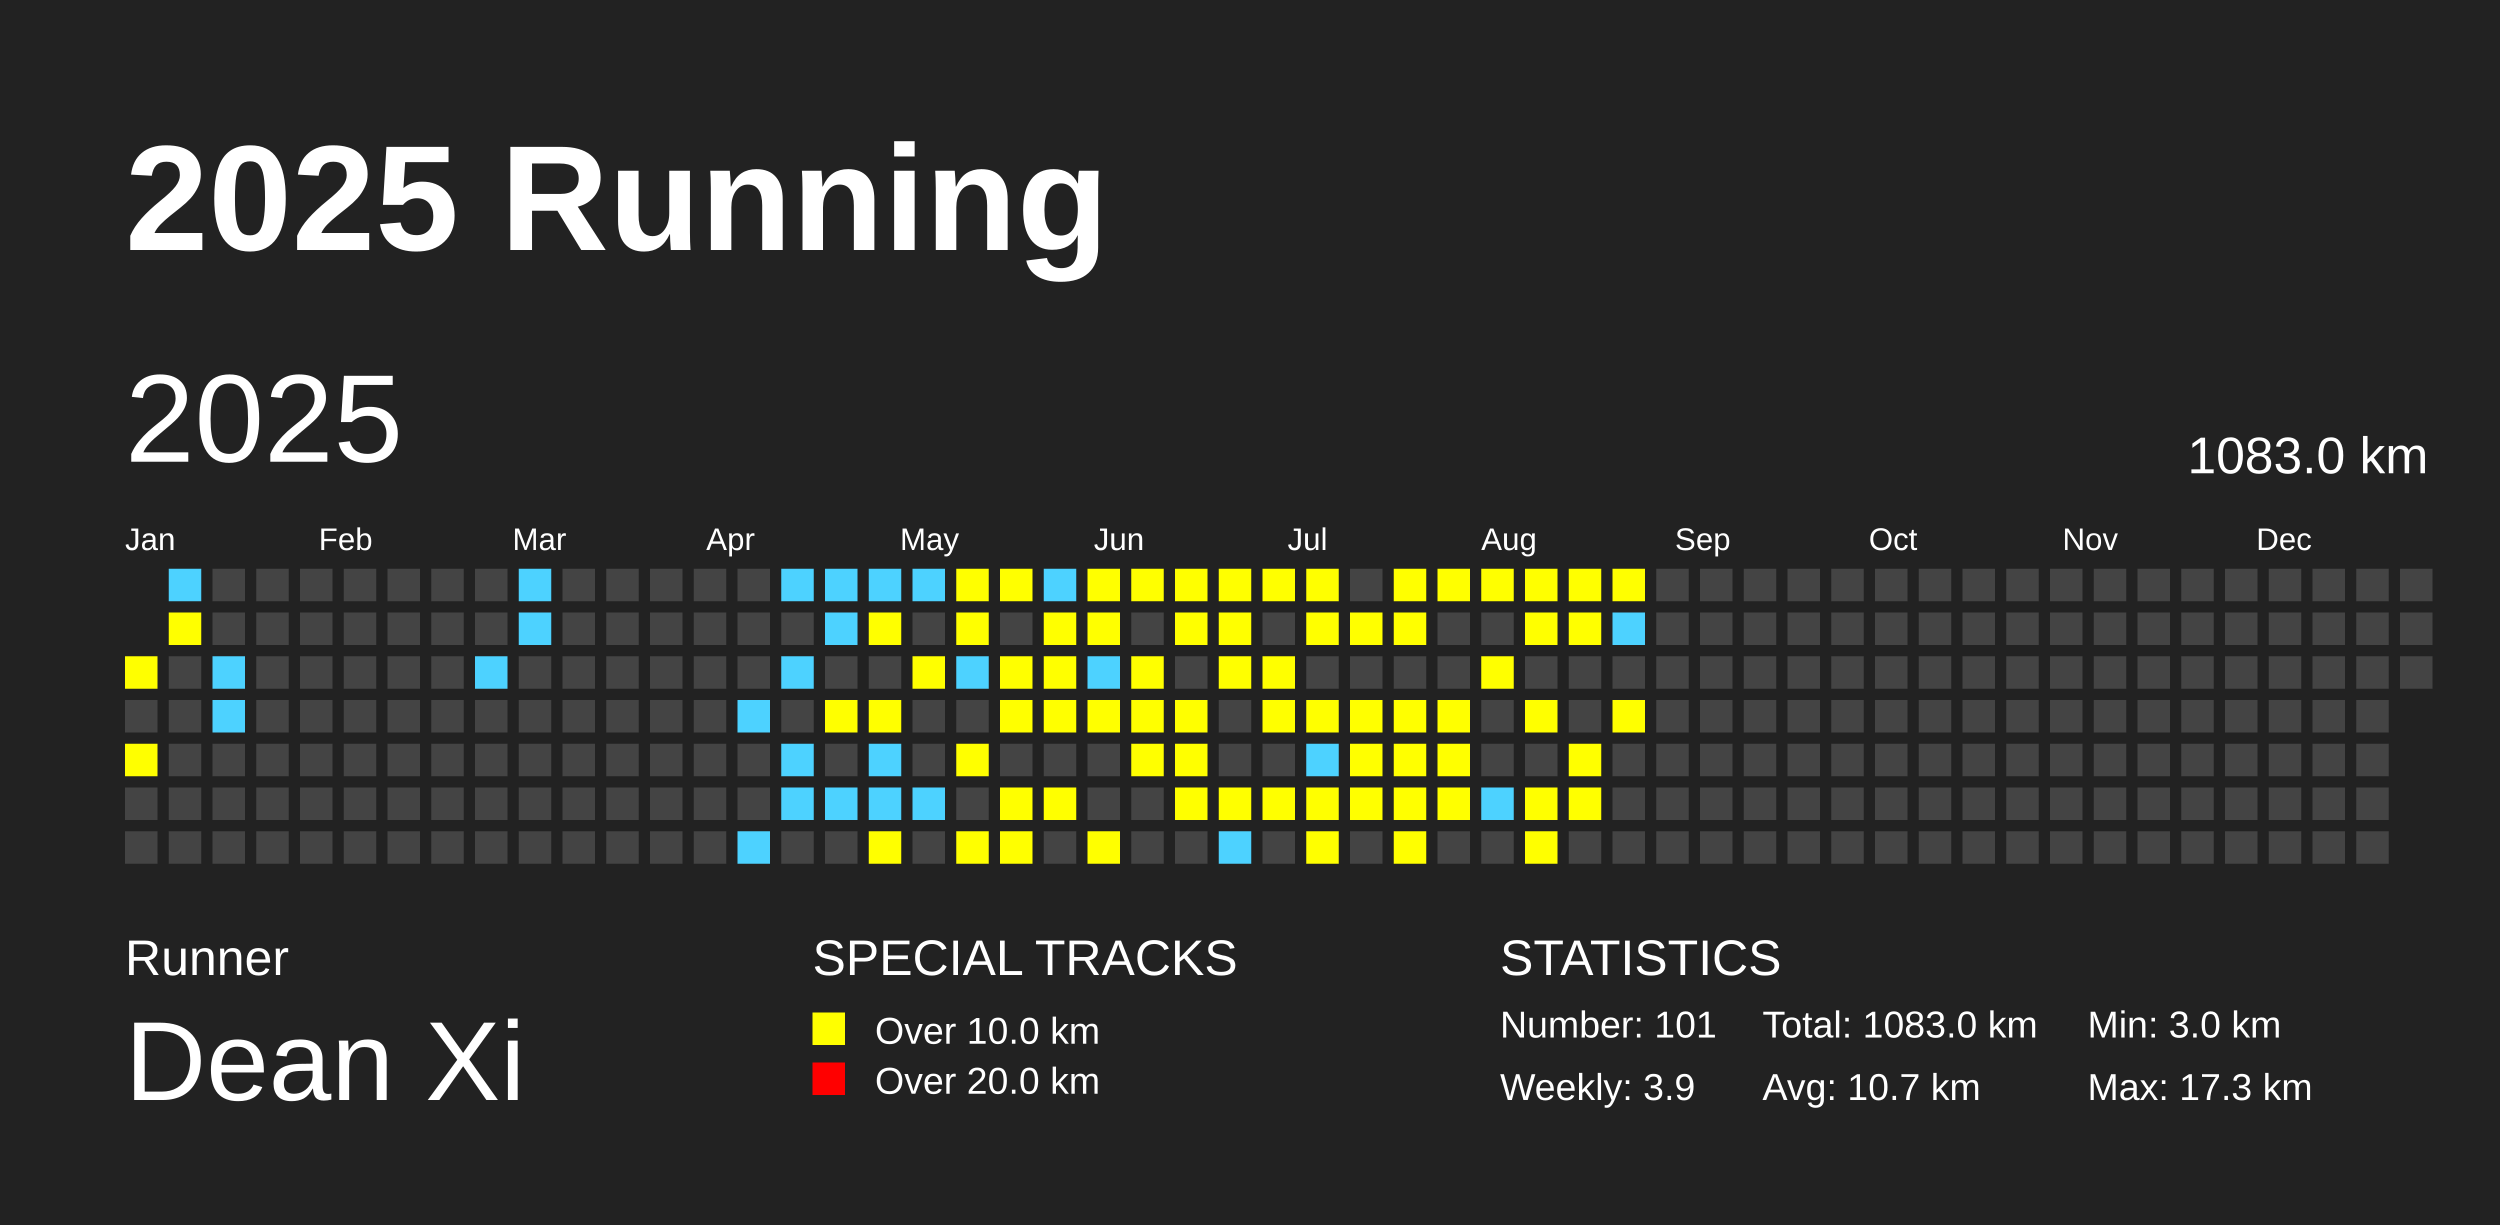
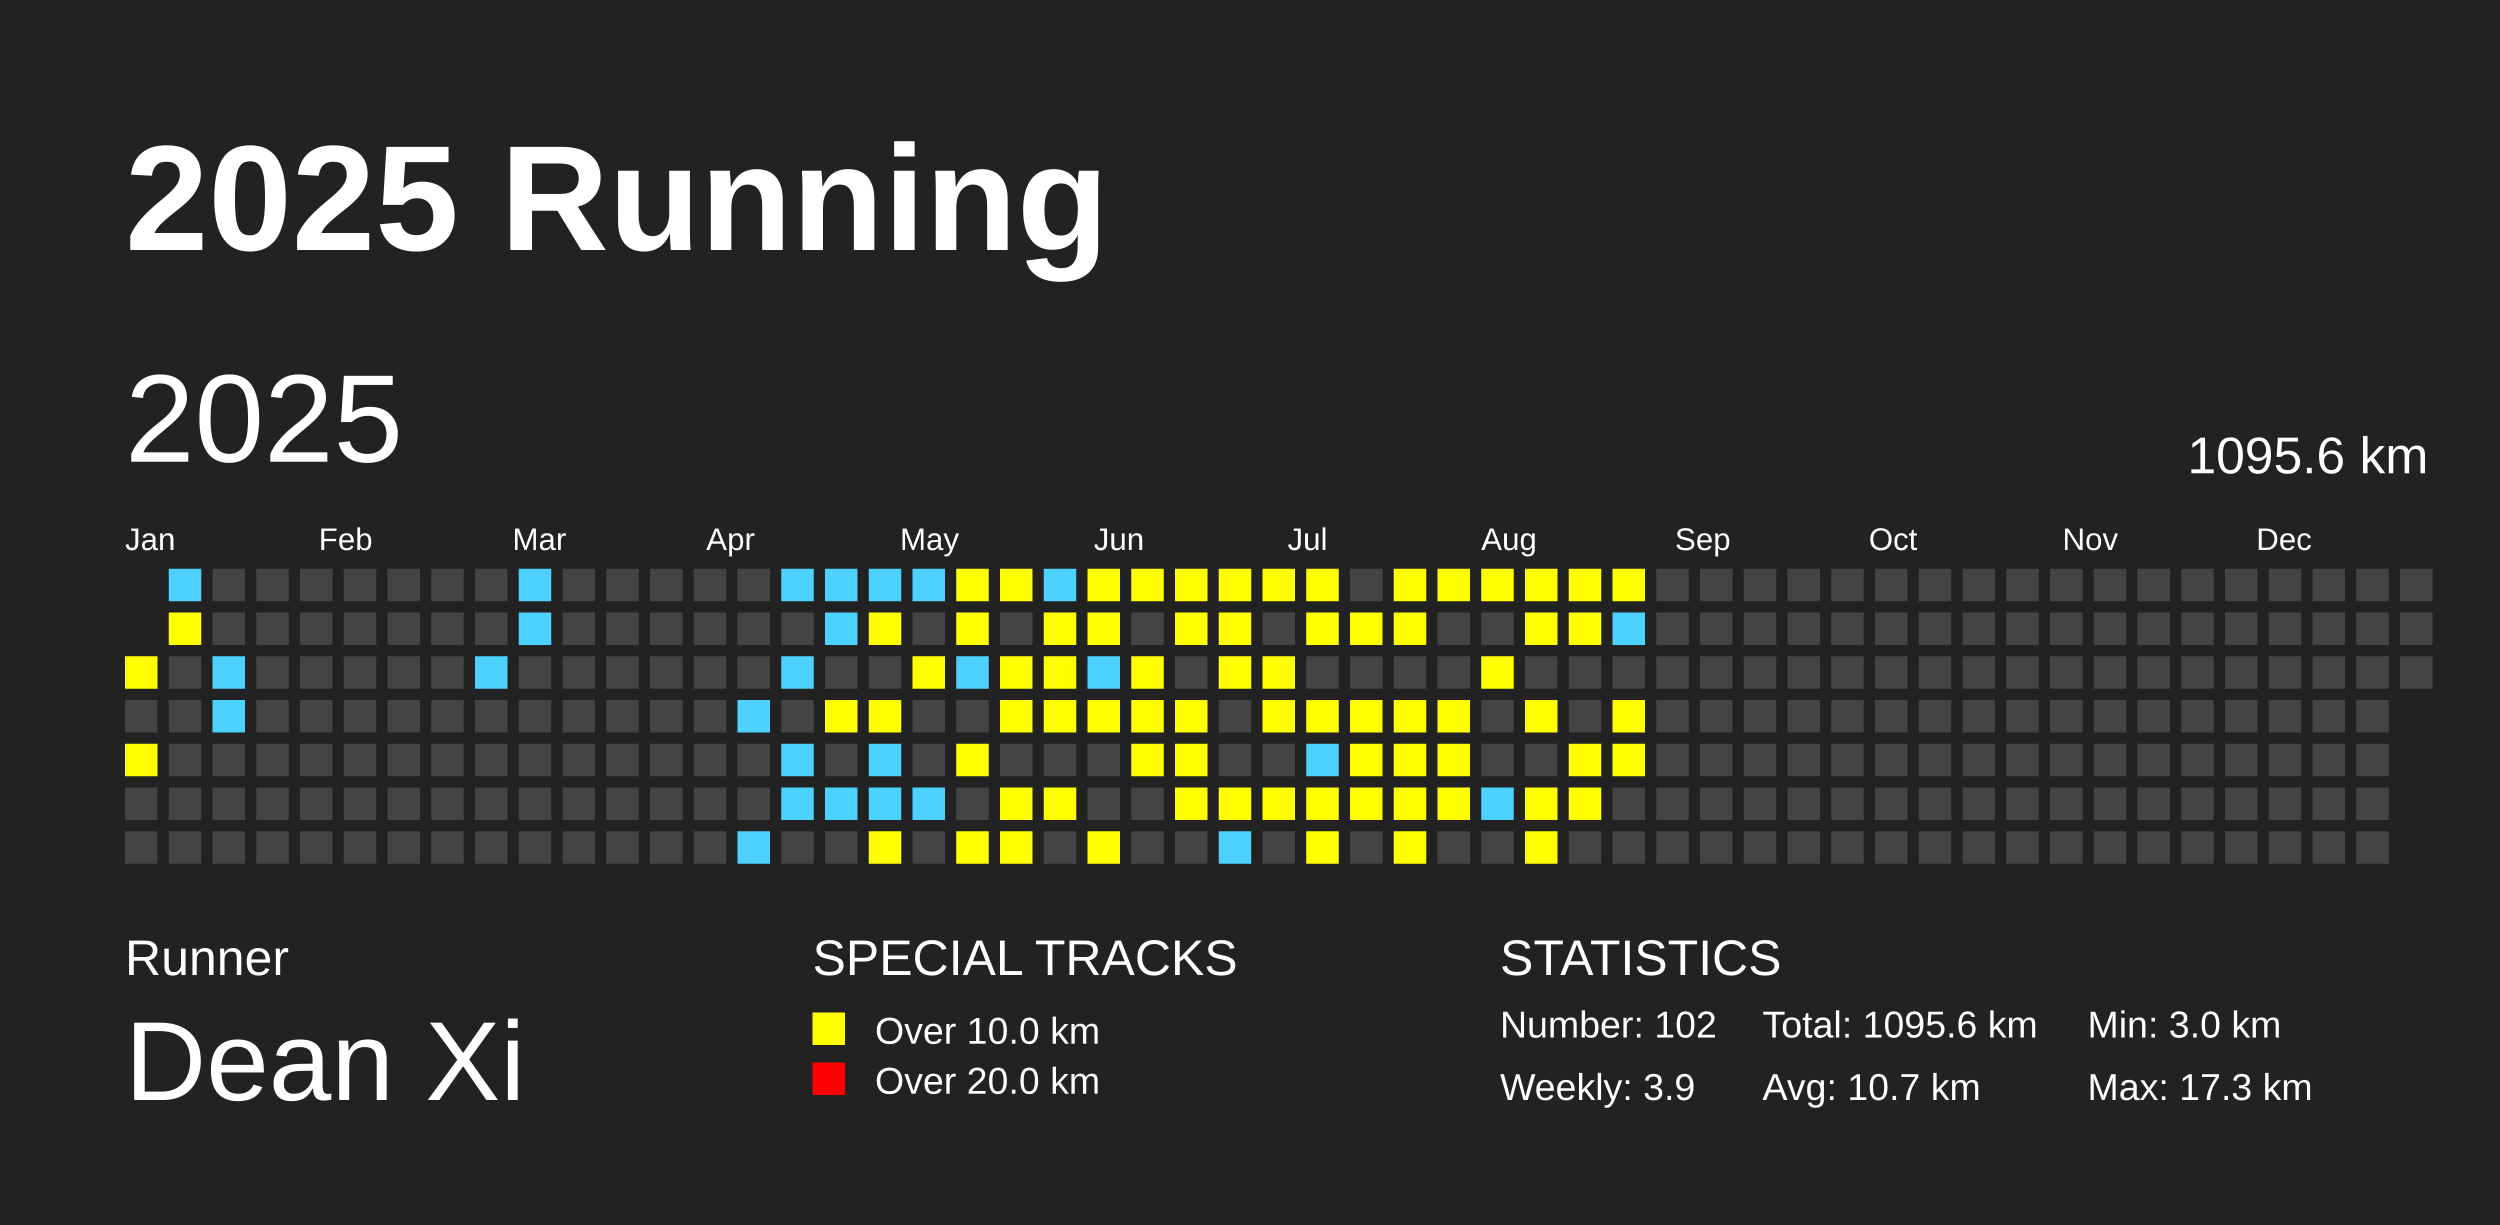
<svg xmlns="http://www.w3.org/2000/svg" baseProfile="full" height="98mm" version="1.1" viewBox="0,0,200,98" width="200mm">
  <defs />
  <rect fill="#222222" height="98" width="200" x="0" y="0" />
  <text fill="#FFFFFF" style="font-size:12px; font-family:Arial; font-weight:bold;" x="10" y="20">2025 Running</text>
  <text fill="#FFFFFF" style="font-size:4px; font-family:Arial" x="10" y="78">Runner</text>
  <text fill="#FFFFFF" style="font-size:9px; font-family:Arial" x="10" y="88">Dean Xi</text>
  <text fill="#FFFFFF" style="font-size:4px; font-family:Arial" x="65" y="78">SPECIAL TRACKS</text>
  <rect fill="yellow" height="2.6" width="2.6" x="65" y="81" />
  <text fill="#FFFFFF" style="font-size:3px; font-family:Arial" x="70" y="83.5">Over 10.0 km</text>
  <rect fill="red" height="2.6" width="2.6" x="65" y="85" />
  <text fill="#FFFFFF" style="font-size:3px; font-family:Arial" x="70" y="87.5">Over 20.0 km</text>
  <text fill="#FFFFFF" style="font-size:4px; font-family:Arial" x="120" y="78">STATISTICS</text>
-   <text fill="#FFFFFF" style="font-size:3px; font-family:Arial" x="120" y="83">Number: 101</text>
+   <text fill="#FFFFFF" style="font-size:3px; font-family:Arial" x="120" y="83">Number: 102</text>
  <text fill="#FFFFFF" style="font-size:3px; font-family:Arial" x="120" y="88">Weekly: 3.9</text>
-   <text fill="#FFFFFF" style="font-size:3px; font-family:Arial" x="141" y="83">Total: 1083.0 km</text>
+   <text fill="#FFFFFF" style="font-size:3px; font-family:Arial" x="141" y="83">Total: 1095.6 km</text>
  <text fill="#FFFFFF" style="font-size:3px; font-family:Arial" x="141" y="88">Avg: 10.7 km</text>
  <text fill="#FFFFFF" style="font-size:3px; font-family:Arial" x="167" y="83">Min: 3.0 km</text>
  <text fill="#FFFFFF" style="font-size:3px; font-family:Arial" x="167" y="88">Max: 17.3 km</text>
  <text dominant-baseline="hanging" fill="#FFFFFF" style="font-size:10.0px; font-family:Arial;" x="10" y="30">2025</text>
-   <text dominant-baseline="hanging" fill="#FFFFFF" style="font-size:4.125px; font-family:Arial;" x="175" y="35">1083.0 km</text>
+   <text dominant-baseline="hanging" fill="#FFFFFF" style="font-size:4.125px; font-family:Arial;" x="175" y="35">1095.6 km</text>
  <text fill="#FFFFFF" style="font-size:2.5px; font-family:Arial" x="10.0" y="44">Jan</text>
  <text fill="#FFFFFF" style="font-size:2.5px; font-family:Arial" x="25.5" y="44">Feb</text>
  <text fill="#FFFFFF" style="font-size:2.5px; font-family:Arial" x="41.0" y="44">Mar</text>
  <text fill="#FFFFFF" style="font-size:2.5px; font-family:Arial" x="56.5" y="44">Apr</text>
  <text fill="#FFFFFF" style="font-size:2.5px; font-family:Arial" x="72.0" y="44">May</text>
  <text fill="#FFFFFF" style="font-size:2.5px; font-family:Arial" x="87.5" y="44">Jun</text>
  <text fill="#FFFFFF" style="font-size:2.5px; font-family:Arial" x="103.0" y="44">Jul</text>
  <text fill="#FFFFFF" style="font-size:2.5px; font-family:Arial" x="118.5" y="44">Aug</text>
  <text fill="#FFFFFF" style="font-size:2.5px; font-family:Arial" x="134.0" y="44">Sep</text>
  <text fill="#FFFFFF" style="font-size:2.5px; font-family:Arial" x="149.5" y="44">Oct</text>
  <text fill="#FFFFFF" style="font-size:2.5px; font-family:Arial" x="165.0" y="44">Nov</text>
  <text fill="#FFFFFF" style="font-size:2.5px; font-family:Arial" x="180.5" y="44">Dec</text>
  <rect fill="yellow" height="2.6" width="2.6" x="10.0" y="52.5" />
  <rect fill="#444444" height="2.6" width="2.6" x="10.0" y="56.0" />
  <rect fill="yellow" height="2.6" width="2.6" x="10.0" y="59.5" />
  <rect fill="#444444" height="2.6" width="2.6" x="10.0" y="63.0" />
  <rect fill="#444444" height="2.6" width="2.6" x="10.0" y="66.5" />
  <rect fill="#4DD2FF" height="2.6" width="2.6" x="13.5" y="45.5" />
  <rect fill="yellow" height="2.6" width="2.6" x="13.5" y="49.0" />
  <rect fill="#444444" height="2.6" width="2.6" x="13.5" y="52.5" />
  <rect fill="#444444" height="2.6" width="2.6" x="13.5" y="56.0" />
  <rect fill="#444444" height="2.6" width="2.6" x="13.5" y="59.5" />
  <rect fill="#444444" height="2.6" width="2.6" x="13.5" y="63.0" />
  <rect fill="#444444" height="2.6" width="2.6" x="13.5" y="66.5" />
  <rect fill="#444444" height="2.6" width="2.6" x="17.0" y="45.5" />
  <rect fill="#444444" height="2.6" width="2.6" x="17.0" y="49.0" />
  <rect fill="#4DD2FF" height="2.6" width="2.6" x="17.0" y="52.5" />
  <rect fill="#4DD2FF" height="2.6" width="2.6" x="17.0" y="56.0" />
  <rect fill="#444444" height="2.6" width="2.6" x="17.0" y="59.5" />
  <rect fill="#444444" height="2.6" width="2.6" x="17.0" y="63.0" />
  <rect fill="#444444" height="2.6" width="2.6" x="17.0" y="66.5" />
  <rect fill="#444444" height="2.6" width="2.6" x="20.5" y="45.5" />
  <rect fill="#444444" height="2.6" width="2.6" x="20.5" y="49.0" />
  <rect fill="#444444" height="2.6" width="2.6" x="20.5" y="52.5" />
  <rect fill="#444444" height="2.6" width="2.6" x="20.5" y="56.0" />
  <rect fill="#444444" height="2.6" width="2.6" x="20.5" y="59.5" />
  <rect fill="#444444" height="2.6" width="2.6" x="20.5" y="63.0" />
  <rect fill="#444444" height="2.6" width="2.6" x="20.5" y="66.5" />
  <rect fill="#444444" height="2.6" width="2.6" x="24.0" y="45.5" />
  <rect fill="#444444" height="2.6" width="2.6" x="24.0" y="49.0" />
  <rect fill="#444444" height="2.6" width="2.6" x="24.0" y="52.5" />
  <rect fill="#444444" height="2.6" width="2.6" x="24.0" y="56.0" />
  <rect fill="#444444" height="2.6" width="2.6" x="24.0" y="59.5" />
  <rect fill="#444444" height="2.6" width="2.6" x="24.0" y="63.0" />
  <rect fill="#444444" height="2.6" width="2.6" x="24.0" y="66.5" />
  <rect fill="#444444" height="2.6" width="2.6" x="27.5" y="45.5" />
  <rect fill="#444444" height="2.6" width="2.6" x="27.5" y="49.0" />
  <rect fill="#444444" height="2.6" width="2.6" x="27.5" y="52.5" />
  <rect fill="#444444" height="2.6" width="2.6" x="27.5" y="56.0" />
  <rect fill="#444444" height="2.6" width="2.6" x="27.5" y="59.5" />
  <rect fill="#444444" height="2.6" width="2.6" x="27.5" y="63.0" />
  <rect fill="#444444" height="2.6" width="2.6" x="27.5" y="66.5" />
  <rect fill="#444444" height="2.6" width="2.6" x="31.0" y="45.5" />
  <rect fill="#444444" height="2.6" width="2.6" x="31.0" y="49.0" />
  <rect fill="#444444" height="2.6" width="2.6" x="31.0" y="52.5" />
  <rect fill="#444444" height="2.6" width="2.6" x="31.0" y="56.0" />
  <rect fill="#444444" height="2.6" width="2.6" x="31.0" y="59.5" />
  <rect fill="#444444" height="2.6" width="2.6" x="31.0" y="63.0" />
  <rect fill="#444444" height="2.6" width="2.6" x="31.0" y="66.5" />
  <rect fill="#444444" height="2.6" width="2.6" x="34.5" y="45.5" />
  <rect fill="#444444" height="2.6" width="2.6" x="34.5" y="49.0" />
  <rect fill="#444444" height="2.6" width="2.6" x="34.5" y="52.5" />
  <rect fill="#444444" height="2.6" width="2.6" x="34.5" y="56.0" />
  <rect fill="#444444" height="2.6" width="2.6" x="34.5" y="59.5" />
  <rect fill="#444444" height="2.6" width="2.6" x="34.5" y="63.0" />
  <rect fill="#444444" height="2.6" width="2.6" x="34.5" y="66.5" />
  <rect fill="#444444" height="2.6" width="2.6" x="38.0" y="45.5" />
  <rect fill="#444444" height="2.6" width="2.6" x="38.0" y="49.0" />
  <rect fill="#4DD2FF" height="2.6" width="2.6" x="38.0" y="52.5" />
  <rect fill="#444444" height="2.6" width="2.6" x="38.0" y="56.0" />
  <rect fill="#444444" height="2.6" width="2.6" x="38.0" y="59.5" />
  <rect fill="#444444" height="2.6" width="2.6" x="38.0" y="63.0" />
  <rect fill="#444444" height="2.6" width="2.6" x="38.0" y="66.5" />
  <rect fill="#4DD2FF" height="2.6" width="2.6" x="41.5" y="45.5" />
  <rect fill="#4DD2FF" height="2.6" width="2.6" x="41.5" y="49.0" />
  <rect fill="#444444" height="2.6" width="2.6" x="41.5" y="52.5" />
  <rect fill="#444444" height="2.6" width="2.6" x="41.5" y="56.0" />
  <rect fill="#444444" height="2.6" width="2.6" x="41.5" y="59.5" />
  <rect fill="#444444" height="2.6" width="2.6" x="41.5" y="63.0" />
  <rect fill="#444444" height="2.6" width="2.6" x="41.5" y="66.5" />
  <rect fill="#444444" height="2.6" width="2.6" x="45.0" y="45.5" />
  <rect fill="#444444" height="2.6" width="2.6" x="45.0" y="49.0" />
  <rect fill="#444444" height="2.6" width="2.6" x="45.0" y="52.5" />
  <rect fill="#444444" height="2.6" width="2.6" x="45.0" y="56.0" />
  <rect fill="#444444" height="2.6" width="2.6" x="45.0" y="59.5" />
  <rect fill="#444444" height="2.6" width="2.6" x="45.0" y="63.0" />
  <rect fill="#444444" height="2.6" width="2.6" x="45.0" y="66.5" />
  <rect fill="#444444" height="2.6" width="2.6" x="48.5" y="45.5" />
  <rect fill="#444444" height="2.6" width="2.6" x="48.5" y="49.0" />
  <rect fill="#444444" height="2.6" width="2.6" x="48.5" y="52.5" />
  <rect fill="#444444" height="2.6" width="2.6" x="48.5" y="56.0" />
  <rect fill="#444444" height="2.6" width="2.6" x="48.5" y="59.5" />
  <rect fill="#444444" height="2.6" width="2.6" x="48.5" y="63.0" />
  <rect fill="#444444" height="2.6" width="2.6" x="48.5" y="66.5" />
  <rect fill="#444444" height="2.6" width="2.6" x="52.0" y="45.5" />
  <rect fill="#444444" height="2.6" width="2.6" x="52.0" y="49.0" />
  <rect fill="#444444" height="2.6" width="2.6" x="52.0" y="52.5" />
  <rect fill="#444444" height="2.6" width="2.6" x="52.0" y="56.0" />
  <rect fill="#444444" height="2.6" width="2.6" x="52.0" y="59.5" />
  <rect fill="#444444" height="2.6" width="2.6" x="52.0" y="63.0" />
  <rect fill="#444444" height="2.6" width="2.6" x="52.0" y="66.5" />
  <rect fill="#444444" height="2.6" width="2.6" x="55.5" y="45.5" />
  <rect fill="#444444" height="2.6" width="2.6" x="55.5" y="49.0" />
  <rect fill="#444444" height="2.6" width="2.6" x="55.5" y="52.5" />
  <rect fill="#444444" height="2.6" width="2.6" x="55.5" y="56.0" />
  <rect fill="#444444" height="2.6" width="2.6" x="55.5" y="59.5" />
  <rect fill="#444444" height="2.6" width="2.6" x="55.5" y="63.0" />
  <rect fill="#444444" height="2.6" width="2.6" x="55.5" y="66.5" />
  <rect fill="#444444" height="2.6" width="2.6" x="59.0" y="45.5" />
  <rect fill="#444444" height="2.6" width="2.6" x="59.0" y="49.0" />
  <rect fill="#444444" height="2.6" width="2.6" x="59.0" y="52.5" />
  <rect fill="#4DD2FF" height="2.6" width="2.6" x="59.0" y="56.0" />
  <rect fill="#444444" height="2.6" width="2.6" x="59.0" y="59.5" />
  <rect fill="#444444" height="2.6" width="2.6" x="59.0" y="63.0" />
  <rect fill="#4DD2FF" height="2.6" width="2.6" x="59.0" y="66.5" />
  <rect fill="#4DD2FF" height="2.6" width="2.6" x="62.5" y="45.5" />
  <rect fill="#444444" height="2.6" width="2.6" x="62.5" y="49.0" />
  <rect fill="#4DD2FF" height="2.6" width="2.6" x="62.5" y="52.5" />
  <rect fill="#444444" height="2.6" width="2.6" x="62.5" y="56.0" />
  <rect fill="#4DD2FF" height="2.6" width="2.6" x="62.5" y="59.5" />
  <rect fill="#4DD2FF" height="2.6" width="2.6" x="62.5" y="63.0" />
  <rect fill="#444444" height="2.6" width="2.6" x="62.5" y="66.5" />
  <rect fill="#4DD2FF" height="2.6" width="2.6" x="66.0" y="45.5" />
  <rect fill="#4DD2FF" height="2.6" width="2.6" x="66.0" y="49.0" />
  <rect fill="#444444" height="2.6" width="2.6" x="66.0" y="52.5" />
  <rect fill="yellow" height="2.6" width="2.6" x="66.0" y="56.0" />
  <rect fill="#444444" height="2.6" width="2.6" x="66.0" y="59.5" />
  <rect fill="#4DD2FF" height="2.6" width="2.6" x="66.0" y="63.0" />
  <rect fill="#444444" height="2.6" width="2.6" x="66.0" y="66.5" />
  <rect fill="#4DD2FF" height="2.6" width="2.6" x="69.5" y="45.5" />
  <rect fill="yellow" height="2.6" width="2.6" x="69.5" y="49.0" />
  <rect fill="#444444" height="2.6" width="2.6" x="69.5" y="52.5" />
  <rect fill="yellow" height="2.6" width="2.6" x="69.5" y="56.0" />
  <rect fill="#4DD2FF" height="2.6" width="2.6" x="69.5" y="59.5" />
  <rect fill="#4DD2FF" height="2.6" width="2.6" x="69.5" y="63.0" />
  <rect fill="yellow" height="2.6" width="2.6" x="69.5" y="66.5" />
  <rect fill="#4DD2FF" height="2.6" width="2.6" x="73.0" y="45.5" />
  <rect fill="#444444" height="2.6" width="2.6" x="73.0" y="49.0" />
  <rect fill="yellow" height="2.6" width="2.6" x="73.0" y="52.5" />
  <rect fill="#444444" height="2.6" width="2.6" x="73.0" y="56.0" />
  <rect fill="#444444" height="2.6" width="2.6" x="73.0" y="59.5" />
  <rect fill="#4DD2FF" height="2.6" width="2.6" x="73.0" y="63.0" />
  <rect fill="#444444" height="2.6" width="2.6" x="73.0" y="66.5" />
  <rect fill="yellow" height="2.6" width="2.6" x="76.5" y="45.5" />
  <rect fill="yellow" height="2.6" width="2.6" x="76.5" y="49.0" />
  <rect fill="#4DD2FF" height="2.6" width="2.6" x="76.5" y="52.5" />
  <rect fill="#444444" height="2.6" width="2.6" x="76.5" y="56.0" />
  <rect fill="yellow" height="2.6" width="2.6" x="76.5" y="59.5" />
  <rect fill="#444444" height="2.6" width="2.6" x="76.5" y="63.0" />
  <rect fill="yellow" height="2.6" width="2.6" x="76.5" y="66.5" />
  <rect fill="yellow" height="2.6" width="2.6" x="80.0" y="45.5" />
  <rect fill="#444444" height="2.6" width="2.6" x="80.0" y="49.0" />
  <rect fill="yellow" height="2.6" width="2.6" x="80.0" y="52.5" />
  <rect fill="yellow" height="2.6" width="2.6" x="80.0" y="56.0" />
  <rect fill="#444444" height="2.6" width="2.6" x="80.0" y="59.5" />
  <rect fill="yellow" height="2.6" width="2.6" x="80.0" y="63.0" />
  <rect fill="yellow" height="2.6" width="2.6" x="80.0" y="66.5" />
  <rect fill="#4DD2FF" height="2.6" width="2.6" x="83.5" y="45.5" />
  <rect fill="yellow" height="2.6" width="2.6" x="83.5" y="49.0" />
  <rect fill="yellow" height="2.6" width="2.6" x="83.5" y="52.5" />
  <rect fill="yellow" height="2.6" width="2.6" x="83.5" y="56.0" />
  <rect fill="#444444" height="2.6" width="2.6" x="83.5" y="59.5" />
  <rect fill="yellow" height="2.6" width="2.6" x="83.5" y="63.0" />
  <rect fill="#444444" height="2.6" width="2.6" x="83.5" y="66.5" />
  <rect fill="yellow" height="2.6" width="2.6" x="87.0" y="45.5" />
  <rect fill="yellow" height="2.6" width="2.6" x="87.0" y="49.0" />
  <rect fill="#4DD2FF" height="2.6" width="2.6" x="87.0" y="52.5" />
  <rect fill="yellow" height="2.6" width="2.6" x="87.0" y="56.0" />
  <rect fill="#444444" height="2.6" width="2.6" x="87.0" y="59.5" />
  <rect fill="#444444" height="2.6" width="2.6" x="87.0" y="63.0" />
  <rect fill="yellow" height="2.6" width="2.6" x="87.0" y="66.5" />
  <rect fill="yellow" height="2.6" width="2.6" x="90.5" y="45.5" />
  <rect fill="#444444" height="2.6" width="2.6" x="90.5" y="49.0" />
  <rect fill="yellow" height="2.6" width="2.6" x="90.5" y="52.5" />
  <rect fill="yellow" height="2.6" width="2.6" x="90.5" y="56.0" />
  <rect fill="yellow" height="2.6" width="2.6" x="90.5" y="59.5" />
  <rect fill="#444444" height="2.6" width="2.6" x="90.5" y="63.0" />
  <rect fill="#444444" height="2.6" width="2.6" x="90.5" y="66.5" />
  <rect fill="yellow" height="2.6" width="2.6" x="94.0" y="45.5" />
  <rect fill="yellow" height="2.6" width="2.6" x="94.0" y="49.0" />
  <rect fill="#444444" height="2.6" width="2.6" x="94.0" y="52.5" />
  <rect fill="yellow" height="2.6" width="2.6" x="94.0" y="56.0" />
  <rect fill="yellow" height="2.6" width="2.6" x="94.0" y="59.5" />
  <rect fill="yellow" height="2.6" width="2.6" x="94.0" y="63.0" />
  <rect fill="#444444" height="2.6" width="2.6" x="94.0" y="66.5" />
  <rect fill="yellow" height="2.6" width="2.6" x="97.5" y="45.5" />
  <rect fill="yellow" height="2.6" width="2.6" x="97.5" y="49.0" />
  <rect fill="yellow" height="2.6" width="2.6" x="97.5" y="52.5" />
  <rect fill="#444444" height="2.6" width="2.6" x="97.5" y="56.0" />
  <rect fill="#444444" height="2.6" width="2.6" x="97.5" y="59.5" />
  <rect fill="yellow" height="2.6" width="2.6" x="97.5" y="63.0" />
  <rect fill="#4DD2FF" height="2.6" width="2.6" x="97.5" y="66.5" />
  <rect fill="yellow" height="2.6" width="2.6" x="101.0" y="45.5" />
  <rect fill="#444444" height="2.6" width="2.6" x="101.0" y="49.0" />
  <rect fill="yellow" height="2.6" width="2.6" x="101.0" y="52.5" />
  <rect fill="yellow" height="2.6" width="2.6" x="101.0" y="56.0" />
  <rect fill="#444444" height="2.6" width="2.6" x="101.0" y="59.5" />
  <rect fill="yellow" height="2.6" width="2.6" x="101.0" y="63.0" />
  <rect fill="#444444" height="2.6" width="2.6" x="101.0" y="66.5" />
  <rect fill="yellow" height="2.6" width="2.6" x="104.5" y="45.5" />
  <rect fill="yellow" height="2.6" width="2.6" x="104.5" y="49.0" />
  <rect fill="#444444" height="2.6" width="2.6" x="104.5" y="52.5" />
  <rect fill="yellow" height="2.6" width="2.6" x="104.5" y="56.0" />
  <rect fill="#4DD2FF" height="2.6" width="2.6" x="104.5" y="59.5" />
  <rect fill="yellow" height="2.6" width="2.6" x="104.5" y="63.0" />
  <rect fill="yellow" height="2.6" width="2.6" x="104.5" y="66.5" />
  <rect fill="#444444" height="2.6" width="2.6" x="108.0" y="45.5" />
  <rect fill="yellow" height="2.6" width="2.6" x="108.0" y="49.0" />
  <rect fill="#444444" height="2.6" width="2.6" x="108.0" y="52.5" />
  <rect fill="yellow" height="2.6" width="2.6" x="108.0" y="56.0" />
  <rect fill="yellow" height="2.6" width="2.6" x="108.0" y="59.5" />
  <rect fill="yellow" height="2.6" width="2.6" x="108.0" y="63.0" />
  <rect fill="#444444" height="2.6" width="2.6" x="108.0" y="66.5" />
  <rect fill="yellow" height="2.6" width="2.6" x="111.5" y="45.5" />
  <rect fill="yellow" height="2.6" width="2.6" x="111.5" y="49.0" />
  <rect fill="#444444" height="2.6" width="2.6" x="111.5" y="52.5" />
  <rect fill="yellow" height="2.6" width="2.6" x="111.5" y="56.0" />
  <rect fill="yellow" height="2.6" width="2.6" x="111.5" y="59.5" />
  <rect fill="yellow" height="2.6" width="2.6" x="111.5" y="63.0" />
  <rect fill="yellow" height="2.6" width="2.6" x="111.5" y="66.5" />
  <rect fill="yellow" height="2.6" width="2.6" x="115.0" y="45.5" />
  <rect fill="#444444" height="2.6" width="2.6" x="115.0" y="49.0" />
  <rect fill="#444444" height="2.6" width="2.6" x="115.0" y="52.5" />
  <rect fill="yellow" height="2.6" width="2.6" x="115.0" y="56.0" />
  <rect fill="yellow" height="2.6" width="2.6" x="115.0" y="59.5" />
  <rect fill="yellow" height="2.6" width="2.6" x="115.0" y="63.0" />
  <rect fill="#444444" height="2.6" width="2.6" x="115.0" y="66.5" />
  <rect fill="yellow" height="2.6" width="2.6" x="118.5" y="45.5" />
  <rect fill="#444444" height="2.6" width="2.6" x="118.5" y="49.0" />
  <rect fill="yellow" height="2.6" width="2.6" x="118.5" y="52.5" />
  <rect fill="#444444" height="2.6" width="2.6" x="118.5" y="56.0" />
  <rect fill="#444444" height="2.6" width="2.6" x="118.5" y="59.5" />
  <rect fill="#4DD2FF" height="2.6" width="2.6" x="118.5" y="63.0" />
  <rect fill="#444444" height="2.6" width="2.6" x="118.5" y="66.5" />
  <rect fill="yellow" height="2.6" width="2.6" x="122.0" y="45.5" />
  <rect fill="yellow" height="2.6" width="2.6" x="122.0" y="49.0" />
  <rect fill="#444444" height="2.6" width="2.6" x="122.0" y="52.5" />
  <rect fill="yellow" height="2.6" width="2.6" x="122.0" y="56.0" />
  <rect fill="#444444" height="2.6" width="2.6" x="122.0" y="59.5" />
  <rect fill="yellow" height="2.6" width="2.6" x="122.0" y="63.0" />
  <rect fill="yellow" height="2.6" width="2.6" x="122.0" y="66.5" />
  <rect fill="yellow" height="2.6" width="2.6" x="125.5" y="45.5" />
  <rect fill="yellow" height="2.6" width="2.6" x="125.5" y="49.0" />
  <rect fill="#444444" height="2.6" width="2.6" x="125.5" y="52.5" />
  <rect fill="#444444" height="2.6" width="2.6" x="125.5" y="56.0" />
  <rect fill="yellow" height="2.6" width="2.6" x="125.5" y="59.5" />
  <rect fill="yellow" height="2.6" width="2.6" x="125.5" y="63.0" />
  <rect fill="#444444" height="2.6" width="2.6" x="125.5" y="66.5" />
  <rect fill="yellow" height="2.6" width="2.6" x="129.0" y="45.5" />
  <rect fill="#4DD2FF" height="2.6" width="2.6" x="129.0" y="49.0" />
  <rect fill="#444444" height="2.6" width="2.6" x="129.0" y="52.5" />
  <rect fill="yellow" height="2.6" width="2.6" x="129.0" y="56.0" />
-   <rect fill="#444444" height="2.6" width="2.6" x="129.0" y="59.5" />
+   <rect fill="yellow" height="2.6" width="2.6" x="129.0" y="59.5" />
  <rect fill="#444444" height="2.6" width="2.6" x="129.0" y="63.0" />
  <rect fill="#444444" height="2.6" width="2.6" x="129.0" y="66.5" />
  <rect fill="#444444" height="2.6" width="2.6" x="132.5" y="45.5" />
  <rect fill="#444444" height="2.6" width="2.6" x="132.5" y="49.0" />
  <rect fill="#444444" height="2.6" width="2.6" x="132.5" y="52.5" />
  <rect fill="#444444" height="2.6" width="2.6" x="132.5" y="56.0" />
  <rect fill="#444444" height="2.6" width="2.6" x="132.5" y="59.5" />
  <rect fill="#444444" height="2.6" width="2.6" x="132.5" y="63.0" />
  <rect fill="#444444" height="2.6" width="2.6" x="132.5" y="66.5" />
  <rect fill="#444444" height="2.6" width="2.6" x="136.0" y="45.5" />
  <rect fill="#444444" height="2.6" width="2.6" x="136.0" y="49.0" />
  <rect fill="#444444" height="2.6" width="2.6" x="136.0" y="52.5" />
  <rect fill="#444444" height="2.6" width="2.6" x="136.0" y="56.0" />
  <rect fill="#444444" height="2.6" width="2.6" x="136.0" y="59.5" />
  <rect fill="#444444" height="2.6" width="2.6" x="136.0" y="63.0" />
  <rect fill="#444444" height="2.6" width="2.6" x="136.0" y="66.5" />
  <rect fill="#444444" height="2.6" width="2.6" x="139.5" y="45.5" />
  <rect fill="#444444" height="2.6" width="2.6" x="139.5" y="49.0" />
  <rect fill="#444444" height="2.6" width="2.6" x="139.5" y="52.5" />
  <rect fill="#444444" height="2.6" width="2.6" x="139.5" y="56.0" />
  <rect fill="#444444" height="2.6" width="2.6" x="139.5" y="59.5" />
  <rect fill="#444444" height="2.6" width="2.6" x="139.5" y="63.0" />
  <rect fill="#444444" height="2.6" width="2.6" x="139.5" y="66.5" />
  <rect fill="#444444" height="2.6" width="2.6" x="143.0" y="45.5" />
  <rect fill="#444444" height="2.6" width="2.6" x="143.0" y="49.0" />
  <rect fill="#444444" height="2.6" width="2.6" x="143.0" y="52.5" />
  <rect fill="#444444" height="2.6" width="2.6" x="143.0" y="56.0" />
  <rect fill="#444444" height="2.6" width="2.6" x="143.0" y="59.5" />
  <rect fill="#444444" height="2.6" width="2.6" x="143.0" y="63.0" />
  <rect fill="#444444" height="2.6" width="2.6" x="143.0" y="66.5" />
  <rect fill="#444444" height="2.6" width="2.6" x="146.5" y="45.5" />
  <rect fill="#444444" height="2.6" width="2.6" x="146.5" y="49.0" />
  <rect fill="#444444" height="2.6" width="2.6" x="146.5" y="52.5" />
  <rect fill="#444444" height="2.6" width="2.6" x="146.5" y="56.0" />
  <rect fill="#444444" height="2.6" width="2.6" x="146.5" y="59.5" />
  <rect fill="#444444" height="2.6" width="2.6" x="146.5" y="63.0" />
  <rect fill="#444444" height="2.6" width="2.6" x="146.5" y="66.5" />
  <rect fill="#444444" height="2.6" width="2.6" x="150.0" y="45.5" />
  <rect fill="#444444" height="2.6" width="2.6" x="150.0" y="49.0" />
  <rect fill="#444444" height="2.6" width="2.6" x="150.0" y="52.5" />
  <rect fill="#444444" height="2.6" width="2.6" x="150.0" y="56.0" />
  <rect fill="#444444" height="2.6" width="2.6" x="150.0" y="59.5" />
  <rect fill="#444444" height="2.6" width="2.6" x="150.0" y="63.0" />
  <rect fill="#444444" height="2.6" width="2.6" x="150.0" y="66.5" />
  <rect fill="#444444" height="2.6" width="2.6" x="153.5" y="45.5" />
  <rect fill="#444444" height="2.6" width="2.6" x="153.5" y="49.0" />
  <rect fill="#444444" height="2.6" width="2.6" x="153.5" y="52.5" />
  <rect fill="#444444" height="2.6" width="2.6" x="153.5" y="56.0" />
  <rect fill="#444444" height="2.6" width="2.6" x="153.5" y="59.5" />
  <rect fill="#444444" height="2.6" width="2.6" x="153.5" y="63.0" />
  <rect fill="#444444" height="2.6" width="2.6" x="153.5" y="66.5" />
  <rect fill="#444444" height="2.6" width="2.6" x="157.0" y="45.5" />
  <rect fill="#444444" height="2.6" width="2.6" x="157.0" y="49.0" />
  <rect fill="#444444" height="2.6" width="2.6" x="157.0" y="52.5" />
  <rect fill="#444444" height="2.6" width="2.6" x="157.0" y="56.0" />
  <rect fill="#444444" height="2.6" width="2.6" x="157.0" y="59.5" />
  <rect fill="#444444" height="2.6" width="2.6" x="157.0" y="63.0" />
  <rect fill="#444444" height="2.6" width="2.6" x="157.0" y="66.5" />
  <rect fill="#444444" height="2.6" width="2.6" x="160.5" y="45.5" />
  <rect fill="#444444" height="2.6" width="2.6" x="160.5" y="49.0" />
  <rect fill="#444444" height="2.6" width="2.6" x="160.5" y="52.5" />
  <rect fill="#444444" height="2.6" width="2.6" x="160.5" y="56.0" />
  <rect fill="#444444" height="2.6" width="2.6" x="160.5" y="59.5" />
  <rect fill="#444444" height="2.6" width="2.6" x="160.5" y="63.0" />
  <rect fill="#444444" height="2.6" width="2.6" x="160.5" y="66.5" />
  <rect fill="#444444" height="2.6" width="2.6" x="164.0" y="45.5" />
  <rect fill="#444444" height="2.6" width="2.6" x="164.0" y="49.0" />
  <rect fill="#444444" height="2.6" width="2.6" x="164.0" y="52.5" />
  <rect fill="#444444" height="2.6" width="2.6" x="164.0" y="56.0" />
  <rect fill="#444444" height="2.6" width="2.6" x="164.0" y="59.5" />
  <rect fill="#444444" height="2.6" width="2.6" x="164.0" y="63.0" />
  <rect fill="#444444" height="2.6" width="2.6" x="164.0" y="66.5" />
  <rect fill="#444444" height="2.6" width="2.6" x="167.5" y="45.5" />
  <rect fill="#444444" height="2.6" width="2.6" x="167.5" y="49.0" />
  <rect fill="#444444" height="2.6" width="2.6" x="167.5" y="52.5" />
  <rect fill="#444444" height="2.6" width="2.6" x="167.5" y="56.0" />
  <rect fill="#444444" height="2.6" width="2.6" x="167.5" y="59.5" />
  <rect fill="#444444" height="2.6" width="2.6" x="167.5" y="63.0" />
  <rect fill="#444444" height="2.6" width="2.6" x="167.5" y="66.5" />
  <rect fill="#444444" height="2.6" width="2.6" x="171.0" y="45.5" />
  <rect fill="#444444" height="2.6" width="2.6" x="171.0" y="49.0" />
  <rect fill="#444444" height="2.6" width="2.6" x="171.0" y="52.5" />
  <rect fill="#444444" height="2.6" width="2.6" x="171.0" y="56.0" />
  <rect fill="#444444" height="2.6" width="2.6" x="171.0" y="59.5" />
  <rect fill="#444444" height="2.6" width="2.6" x="171.0" y="63.0" />
  <rect fill="#444444" height="2.6" width="2.6" x="171.0" y="66.5" />
  <rect fill="#444444" height="2.6" width="2.6" x="174.5" y="45.5" />
  <rect fill="#444444" height="2.6" width="2.6" x="174.5" y="49.0" />
  <rect fill="#444444" height="2.6" width="2.6" x="174.5" y="52.5" />
  <rect fill="#444444" height="2.6" width="2.6" x="174.5" y="56.0" />
  <rect fill="#444444" height="2.6" width="2.6" x="174.5" y="59.5" />
  <rect fill="#444444" height="2.6" width="2.6" x="174.5" y="63.0" />
  <rect fill="#444444" height="2.6" width="2.6" x="174.5" y="66.5" />
  <rect fill="#444444" height="2.6" width="2.6" x="178.0" y="45.5" />
  <rect fill="#444444" height="2.6" width="2.6" x="178.0" y="49.0" />
  <rect fill="#444444" height="2.6" width="2.6" x="178.0" y="52.5" />
  <rect fill="#444444" height="2.6" width="2.6" x="178.0" y="56.0" />
  <rect fill="#444444" height="2.6" width="2.6" x="178.0" y="59.5" />
  <rect fill="#444444" height="2.6" width="2.6" x="178.0" y="63.0" />
  <rect fill="#444444" height="2.6" width="2.6" x="178.0" y="66.5" />
  <rect fill="#444444" height="2.6" width="2.6" x="181.5" y="45.5" />
  <rect fill="#444444" height="2.6" width="2.6" x="181.5" y="49.0" />
  <rect fill="#444444" height="2.6" width="2.6" x="181.5" y="52.5" />
  <rect fill="#444444" height="2.6" width="2.6" x="181.5" y="56.0" />
  <rect fill="#444444" height="2.6" width="2.6" x="181.5" y="59.5" />
  <rect fill="#444444" height="2.6" width="2.6" x="181.5" y="63.0" />
  <rect fill="#444444" height="2.6" width="2.6" x="181.5" y="66.5" />
  <rect fill="#444444" height="2.6" width="2.6" x="185.0" y="45.5" />
  <rect fill="#444444" height="2.6" width="2.6" x="185.0" y="49.0" />
  <rect fill="#444444" height="2.6" width="2.6" x="185.0" y="52.5" />
  <rect fill="#444444" height="2.6" width="2.6" x="185.0" y="56.0" />
  <rect fill="#444444" height="2.6" width="2.6" x="185.0" y="59.5" />
  <rect fill="#444444" height="2.6" width="2.6" x="185.0" y="63.0" />
  <rect fill="#444444" height="2.6" width="2.6" x="185.0" y="66.5" />
  <rect fill="#444444" height="2.6" width="2.6" x="188.5" y="45.5" />
  <rect fill="#444444" height="2.6" width="2.6" x="188.5" y="49.0" />
  <rect fill="#444444" height="2.6" width="2.6" x="188.5" y="52.5" />
  <rect fill="#444444" height="2.6" width="2.6" x="188.5" y="56.0" />
  <rect fill="#444444" height="2.6" width="2.6" x="188.5" y="59.5" />
  <rect fill="#444444" height="2.6" width="2.6" x="188.5" y="63.0" />
  <rect fill="#444444" height="2.6" width="2.6" x="188.5" y="66.5" />
  <rect fill="#444444" height="2.6" width="2.6" x="192.0" y="45.5" />
  <rect fill="#444444" height="2.6" width="2.6" x="192.0" y="49.0" />
  <rect fill="#444444" height="2.6" width="2.6" x="192.0" y="52.5" />
</svg>
